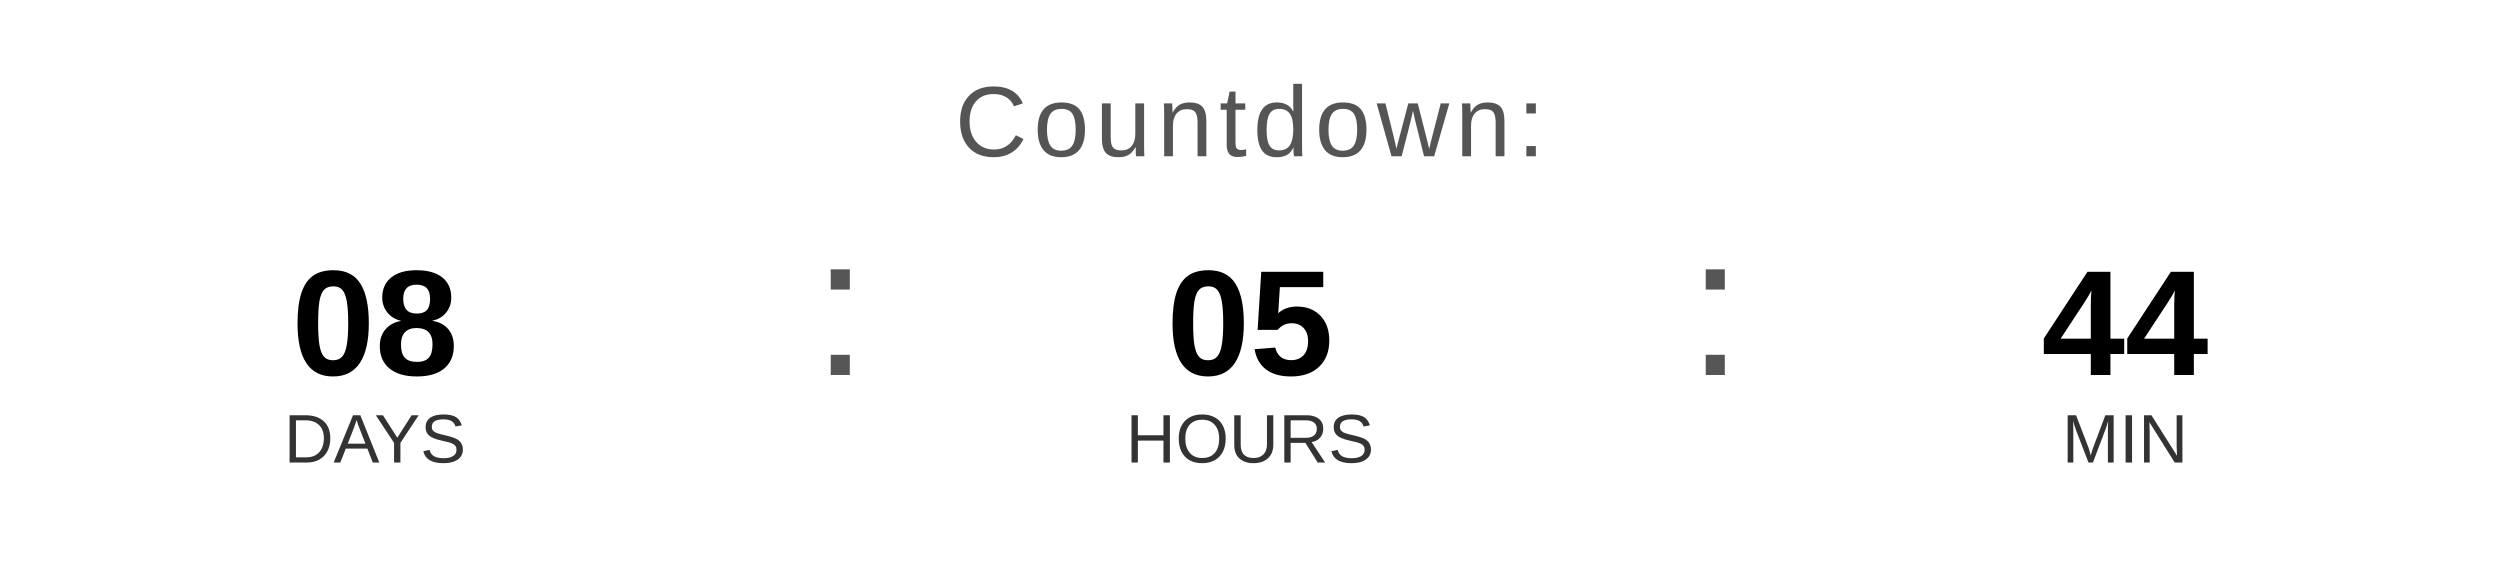
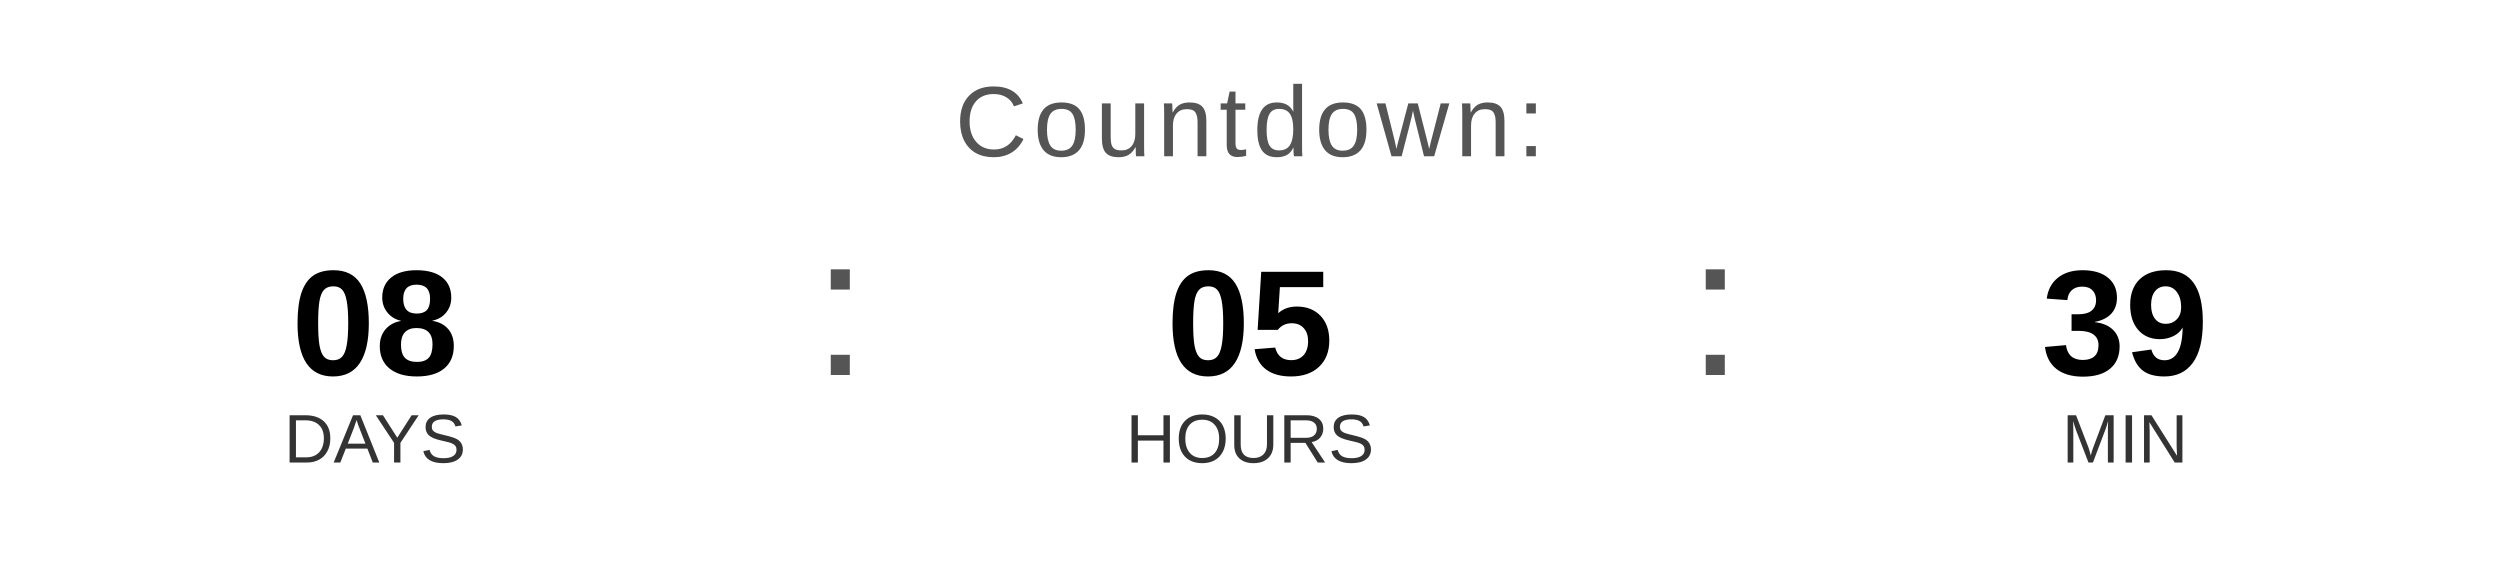
<svg xmlns="http://www.w3.org/2000/svg" width="400" height="90" viewBox="0 0 400 90">
  <text x="200" y="25" font-family="Arial, Helvetica, sans-serif" font-size="16" fill="#555555" text-anchor="middle" letter-spacing="1">
    Countdown:
  </text>
  <text x="60" y="60" font-family="Arial, Helvetica, sans-serif" font-size="24" font-weight="bold" fill="#000000" text-anchor="middle">08</text>
  <text x="60" y="74" font-family="Arial, Helvetica, sans-serif" font-size="11" fill="#333333" text-anchor="middle">DAYS</text>
  <text x="130" y="60" font-family="Arial, sans-serif" font-size="32" fill="#555555">:</text>
  <text x="200" y="60" font-family="Arial, Helvetica, sans-serif" font-size="24" font-weight="bold" fill="#000000" text-anchor="middle">05</text>
  <text x="200" y="74" font-family="Arial, Helvetica, sans-serif" font-size="11" fill="#333333" text-anchor="middle">HOURS</text>
  <text x="270" y="60" font-family="Arial, sans-serif" font-size="32" fill="#555555">:</text>
-   <text x="340" y="60" font-family="Arial, Helvetica, sans-serif" font-size="24" font-weight="bold" fill="#000000" text-anchor="middle">44</text>
+   <text x="340" y="60" font-family="Arial, Helvetica, sans-serif" font-size="24" font-weight="bold" fill="#000000" text-anchor="middle">39</text>
  <text x="340" y="74" font-family="Arial, Helvetica, sans-serif" font-size="11" fill="#333333" text-anchor="middle">MIN</text>
</svg>
